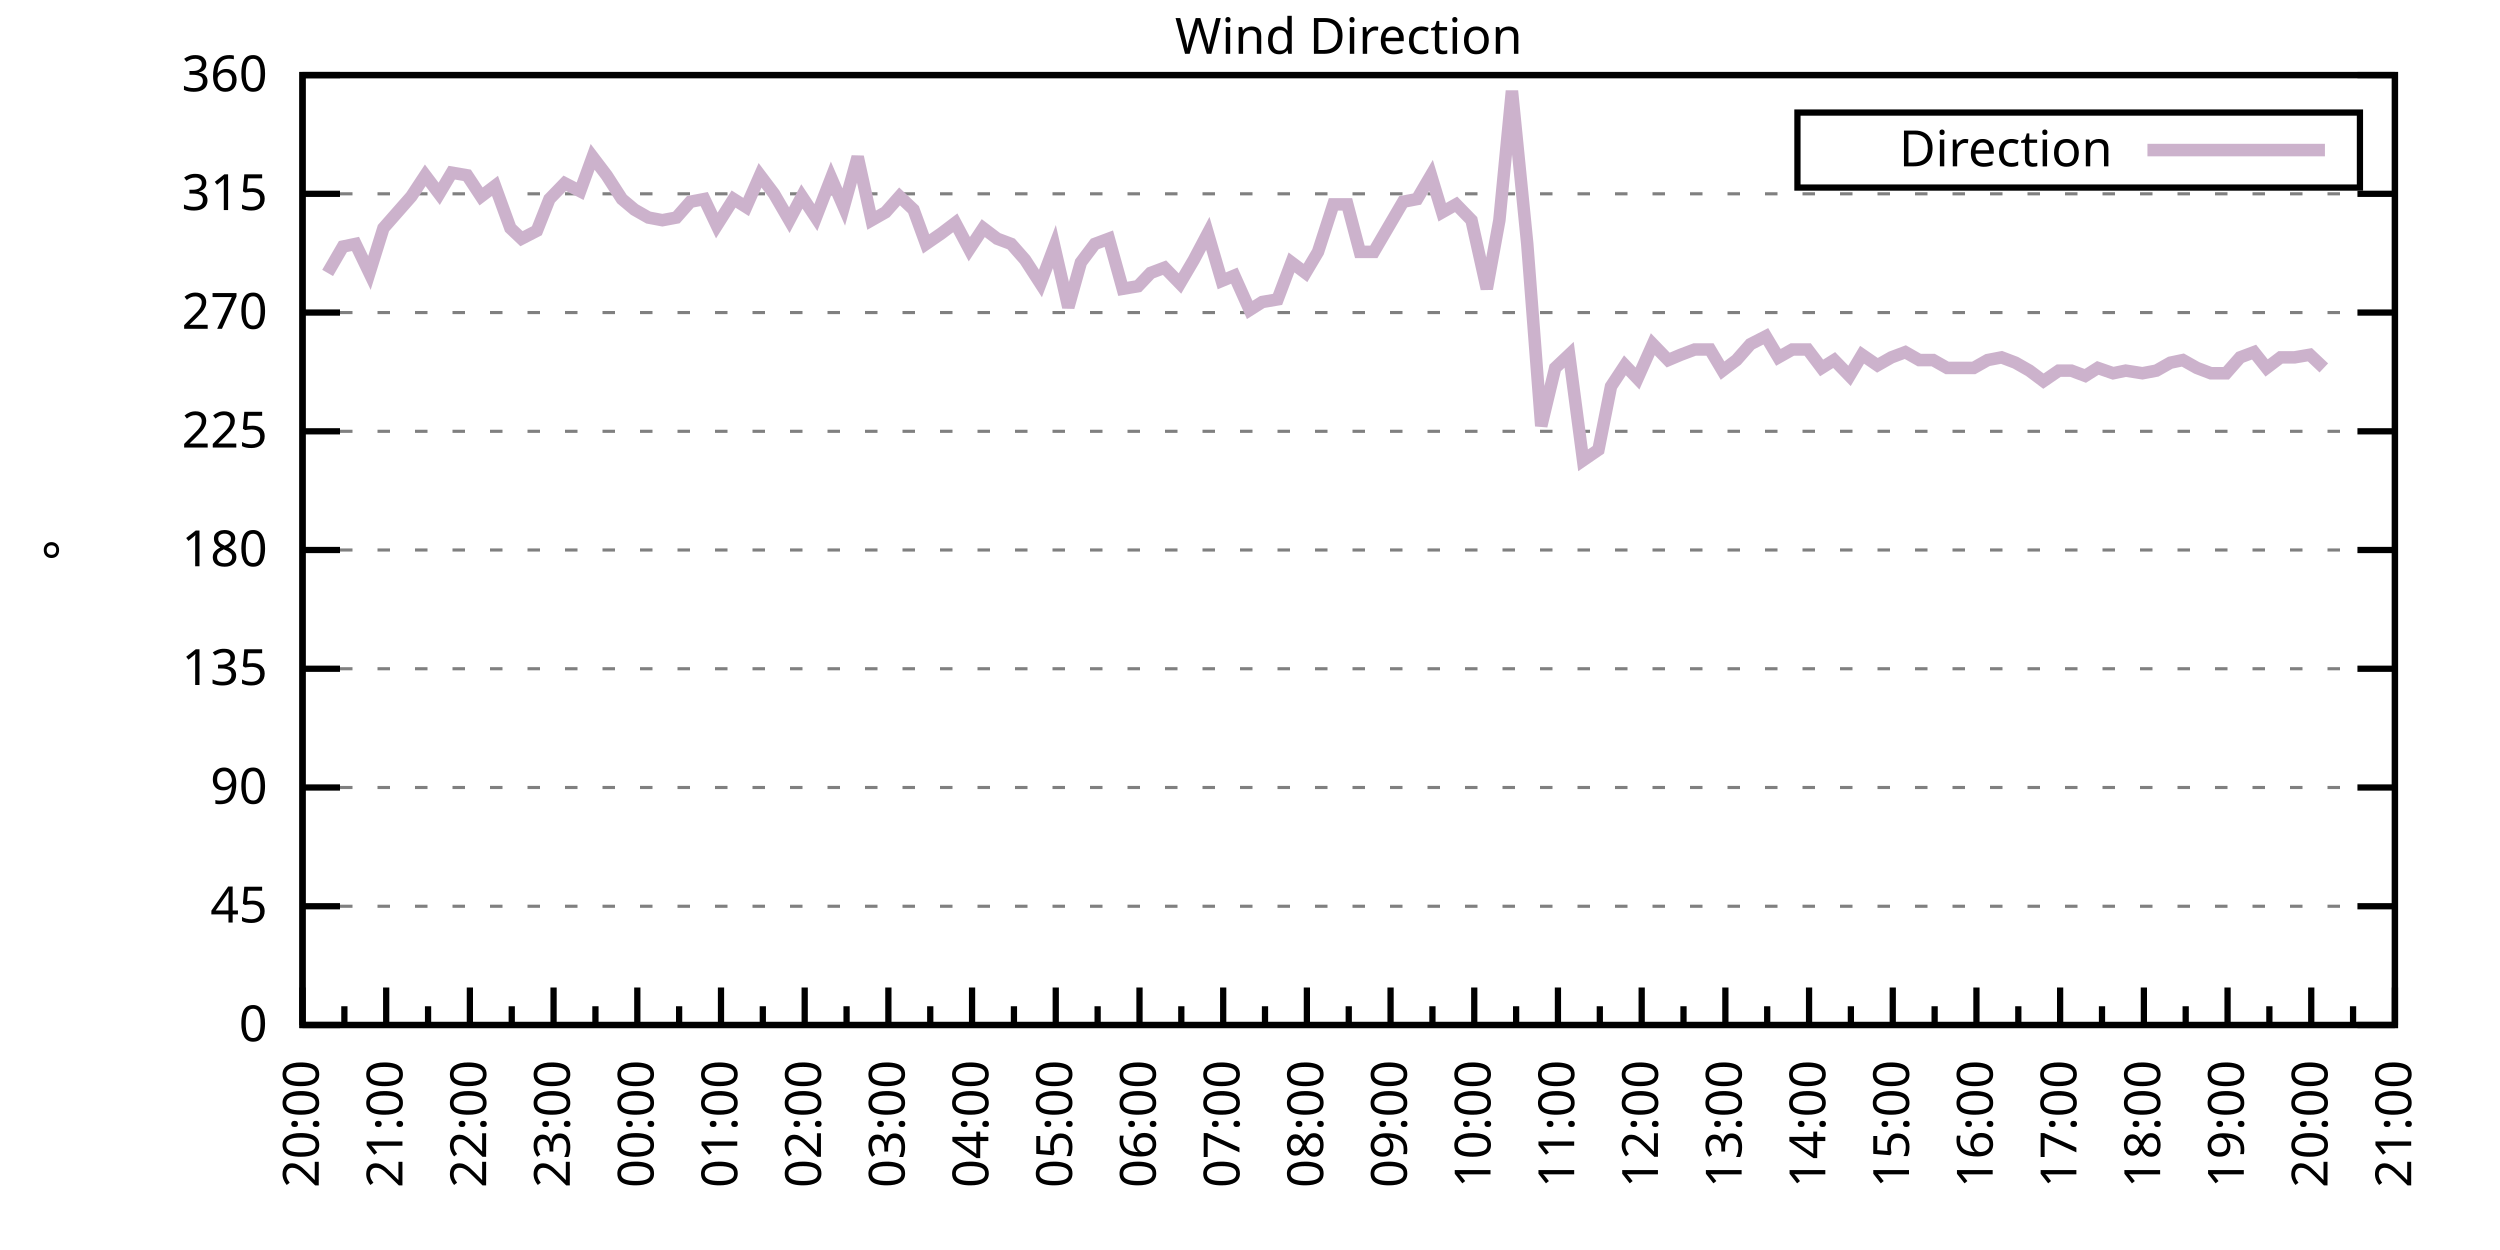
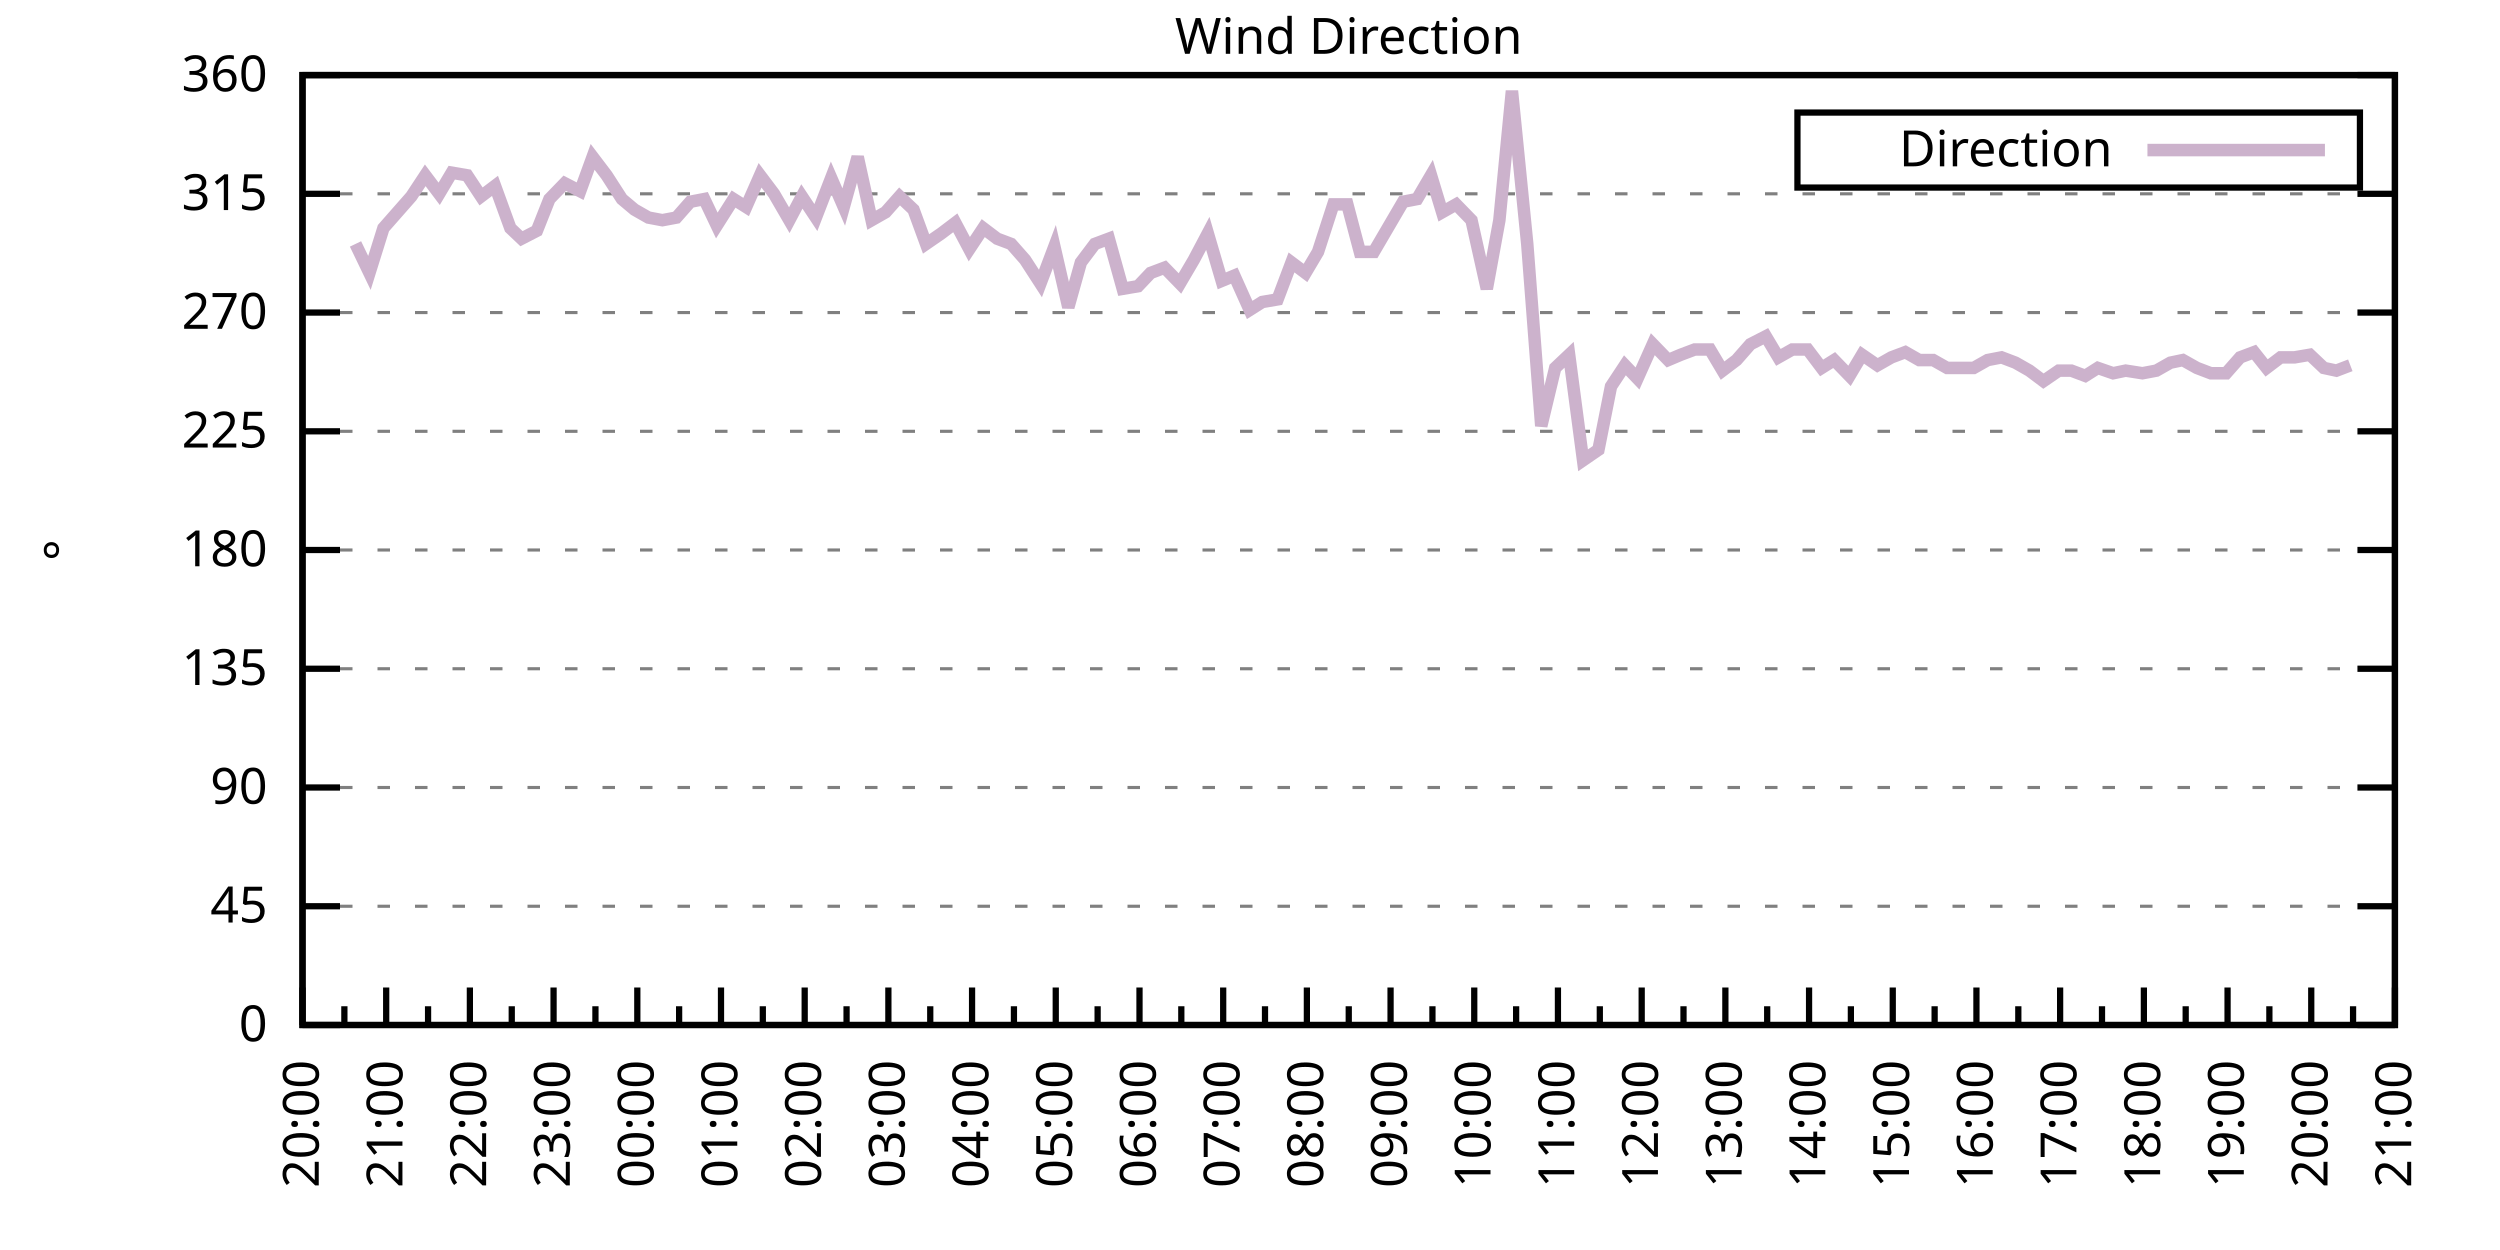
<svg xmlns="http://www.w3.org/2000/svg" xmlns:xlink="http://www.w3.org/1999/xlink" width="400" height="200" viewBox="0 0 400 200">
  <g id="gnuplot_canvas">
    <rect x="0" y="0" width="400" height="200" fill="none" />
    <defs>
      <circle id="gpDot" r="0.5" stroke-width="0.5" stroke="currentColor" />
      <path id="gpPt0" stroke-width="0.333" stroke="currentColor" d="M-1,0 h2 M0,-1 v2" />
      <path id="gpPt1" stroke-width="0.333" stroke="currentColor" d="M-1,-1 L1,1 M1,-1 L-1,1" />
      <path id="gpPt2" stroke-width="0.333" stroke="currentColor" d="M-1,0 L1,0 M0,-1 L0,1 M-1,-1 L1,1 M-1,1 L1,-1" />
      <rect id="gpPt3" stroke-width="0.333" stroke="currentColor" x="-1" y="-1" width="2" height="2" />
      <rect id="gpPt4" stroke-width="0.333" stroke="currentColor" fill="currentColor" x="-1" y="-1" width="2" height="2" />
      <circle id="gpPt5" stroke-width="0.333" stroke="currentColor" cx="0" cy="0" r="1" />
      <use xlink:href="#gpPt5" id="gpPt6" fill="currentColor" stroke="none" />
      <path id="gpPt7" stroke-width="0.333" stroke="currentColor" d="M0,-1.33 L-1.33,0.67 L1.33,0.67 z" />
      <use xlink:href="#gpPt7" id="gpPt8" fill="currentColor" stroke="none" />
      <use xlink:href="#gpPt7" id="gpPt9" stroke="currentColor" transform="rotate(180)" />
      <use xlink:href="#gpPt9" id="gpPt10" fill="currentColor" stroke="none" />
      <use xlink:href="#gpPt3" id="gpPt11" stroke="currentColor" transform="rotate(45)" />
      <use xlink:href="#gpPt11" id="gpPt12" fill="currentColor" stroke="none" />
      <path id="gpPt13" stroke-width="0.333" stroke="currentColor" d="M0,1.330 L1.265,0.411 L0.782,-1.067 L-0.782,-1.076 L-1.265,0.411 z" />
      <use xlink:href="#gpPt13" id="gpPt14" fill="currentColor" stroke="none" />
      <filter id="textbox" filterUnits="objectBoundingBox" x="0" y="0" height="1" width="1">
        <feFlood flood-color="white" flood-opacity="1" result="bgnd" />
        <feComposite in="SourceGraphic" in2="bgnd" operator="atop" />
      </filter>
      <filter id="greybox" filterUnits="objectBoundingBox" x="0" y="0" height="1" width="1">
        <feFlood flood-color="lightgrey" flood-opacity="1" result="grey" />
        <feComposite in="SourceGraphic" in2="grey" operator="atop" />
      </filter>
    </defs>
    <g fill="none" color="white" stroke="currentColor" stroke-width="1.00" stroke-linecap="butt" stroke-linejoin="miter">
</g>
    <g fill="none" color="black" stroke="currentColor" stroke-width="1.00" stroke-linecap="butt" stroke-linejoin="miter">
      <g stroke="none" shape-rendering="crispEdges">
        <polygon fill="rgb(255, 255, 255)" points="48.40,164.00 383.18,164.00 383.18,12.02 48.40,12.02 " />
      </g>
    </g>
    <g fill="none" color="black" stroke="currentColor" stroke-width="1.00" stroke-linecap="butt" stroke-linejoin="miter">
</g>
    <g fill="none" color="black" stroke="black" stroke-width="0.50" stroke-linecap="butt" stroke-linejoin="miter">
</g>
    <g fill="none" color="gray" stroke="currentColor" stroke-width="0.50" stroke-linecap="butt" stroke-linejoin="miter">
      <path stroke="gray" stroke-dasharray="2,4" class="gridline" d="M48.40,164.00 L383.19,164.00  " />
    </g>
    <g fill="none" color="gray" stroke="gray" stroke-width="1.00" stroke-linecap="butt" stroke-linejoin="miter">
</g>
    <g fill="none" color="black" stroke="currentColor" stroke-width="1.00" stroke-linecap="butt" stroke-linejoin="miter">
      <path stroke="black" d="M48.40,164.00 L54.40,164.00 M383.19,164.00 L377.19,164.00  " />
      <g transform="translate(42.80,166.60)" stroke="none" fill="black" font-family="Sans" font-size="8.00" text-anchor="end">
        <text>
          <tspan font-family="Sans"> 0</tspan>
        </text>
      </g>
    </g>
    <g fill="none" color="black" stroke="currentColor" stroke-width="1.00" stroke-linecap="butt" stroke-linejoin="miter">
</g>
    <g fill="none" color="black" stroke="black" stroke-width="0.50" stroke-linecap="butt" stroke-linejoin="miter">
</g>
    <g fill="none" color="gray" stroke="currentColor" stroke-width="0.50" stroke-linecap="butt" stroke-linejoin="miter">
      <path stroke="gray" stroke-dasharray="2,4" class="gridline" d="M48.40,145.00 L383.19,145.00  " />
    </g>
    <g fill="none" color="gray" stroke="gray" stroke-width="1.00" stroke-linecap="butt" stroke-linejoin="miter">
</g>
    <g fill="none" color="black" stroke="currentColor" stroke-width="1.00" stroke-linecap="butt" stroke-linejoin="miter">
      <path stroke="black" d="M48.40,145.00 L54.40,145.00 M383.19,145.00 L377.19,145.00  " />
      <g transform="translate(42.80,147.60)" stroke="none" fill="black" font-family="Sans" font-size="8.00" text-anchor="end">
        <text>
          <tspan font-family="Sans"> 45</tspan>
        </text>
      </g>
    </g>
    <g fill="none" color="black" stroke="currentColor" stroke-width="1.00" stroke-linecap="butt" stroke-linejoin="miter">
</g>
    <g fill="none" color="black" stroke="black" stroke-width="0.50" stroke-linecap="butt" stroke-linejoin="miter">
</g>
    <g fill="none" color="gray" stroke="currentColor" stroke-width="0.50" stroke-linecap="butt" stroke-linejoin="miter">
      <path stroke="gray" stroke-dasharray="2,4" class="gridline" d="M48.40,126.00 L383.19,126.00  " />
    </g>
    <g fill="none" color="gray" stroke="gray" stroke-width="1.00" stroke-linecap="butt" stroke-linejoin="miter">
</g>
    <g fill="none" color="black" stroke="currentColor" stroke-width="1.00" stroke-linecap="butt" stroke-linejoin="miter">
      <path stroke="black" d="M48.40,126.00 L54.40,126.00 M383.19,126.00 L377.19,126.00  " />
      <g transform="translate(42.80,128.60)" stroke="none" fill="black" font-family="Sans" font-size="8.00" text-anchor="end">
        <text>
          <tspan font-family="Sans"> 90</tspan>
        </text>
      </g>
    </g>
    <g fill="none" color="black" stroke="currentColor" stroke-width="1.00" stroke-linecap="butt" stroke-linejoin="miter">
</g>
    <g fill="none" color="black" stroke="black" stroke-width="0.50" stroke-linecap="butt" stroke-linejoin="miter">
</g>
    <g fill="none" color="gray" stroke="currentColor" stroke-width="0.50" stroke-linecap="butt" stroke-linejoin="miter">
      <path stroke="gray" stroke-dasharray="2,4" class="gridline" d="M48.40,107.00 L383.19,107.00  " />
    </g>
    <g fill="none" color="gray" stroke="gray" stroke-width="1.00" stroke-linecap="butt" stroke-linejoin="miter">
</g>
    <g fill="none" color="black" stroke="currentColor" stroke-width="1.00" stroke-linecap="butt" stroke-linejoin="miter">
      <path stroke="black" d="M48.40,107.00 L54.40,107.00 M383.19,107.00 L377.19,107.00  " />
      <g transform="translate(42.80,109.60)" stroke="none" fill="black" font-family="Sans" font-size="8.00" text-anchor="end">
        <text>
          <tspan font-family="Sans"> 135</tspan>
        </text>
      </g>
    </g>
    <g fill="none" color="black" stroke="currentColor" stroke-width="1.00" stroke-linecap="butt" stroke-linejoin="miter">
</g>
    <g fill="none" color="black" stroke="black" stroke-width="0.50" stroke-linecap="butt" stroke-linejoin="miter">
</g>
    <g fill="none" color="gray" stroke="currentColor" stroke-width="0.50" stroke-linecap="butt" stroke-linejoin="miter">
      <path stroke="gray" stroke-dasharray="2,4" class="gridline" d="M48.40,88.00 L383.19,88.00  " />
    </g>
    <g fill="none" color="gray" stroke="gray" stroke-width="1.00" stroke-linecap="butt" stroke-linejoin="miter">
</g>
    <g fill="none" color="black" stroke="currentColor" stroke-width="1.00" stroke-linecap="butt" stroke-linejoin="miter">
      <path stroke="black" d="M48.40,88.00 L54.40,88.00 M383.19,88.00 L377.19,88.00  " />
      <g transform="translate(42.80,90.60)" stroke="none" fill="black" font-family="Sans" font-size="8.00" text-anchor="end">
        <text>
          <tspan font-family="Sans"> 180</tspan>
        </text>
      </g>
    </g>
    <g fill="none" color="black" stroke="currentColor" stroke-width="1.00" stroke-linecap="butt" stroke-linejoin="miter">
</g>
    <g fill="none" color="black" stroke="black" stroke-width="0.50" stroke-linecap="butt" stroke-linejoin="miter">
</g>
    <g fill="none" color="gray" stroke="currentColor" stroke-width="0.50" stroke-linecap="butt" stroke-linejoin="miter">
      <path stroke="gray" stroke-dasharray="2,4" class="gridline" d="M48.40,69.01 L383.19,69.01  " />
    </g>
    <g fill="none" color="gray" stroke="gray" stroke-width="1.00" stroke-linecap="butt" stroke-linejoin="miter">
</g>
    <g fill="none" color="black" stroke="currentColor" stroke-width="1.00" stroke-linecap="butt" stroke-linejoin="miter">
      <path stroke="black" d="M48.40,69.01 L54.40,69.01 M383.19,69.01 L377.19,69.01  " />
      <g transform="translate(42.80,71.61)" stroke="none" fill="black" font-family="Sans" font-size="8.00" text-anchor="end">
        <text>
          <tspan font-family="Sans"> 225</tspan>
        </text>
      </g>
    </g>
    <g fill="none" color="black" stroke="currentColor" stroke-width="1.00" stroke-linecap="butt" stroke-linejoin="miter">
</g>
    <g fill="none" color="black" stroke="black" stroke-width="0.50" stroke-linecap="butt" stroke-linejoin="miter">
</g>
    <g fill="none" color="gray" stroke="currentColor" stroke-width="0.50" stroke-linecap="butt" stroke-linejoin="miter">
      <path stroke="gray" stroke-dasharray="2,4" class="gridline" d="M48.40,50.01 L383.19,50.01  " />
    </g>
    <g fill="none" color="gray" stroke="gray" stroke-width="1.00" stroke-linecap="butt" stroke-linejoin="miter">
</g>
    <g fill="none" color="black" stroke="currentColor" stroke-width="1.00" stroke-linecap="butt" stroke-linejoin="miter">
      <path stroke="black" d="M48.40,50.01 L54.40,50.01 M383.19,50.01 L377.19,50.01  " />
      <g transform="translate(42.80,52.61)" stroke="none" fill="black" font-family="Sans" font-size="8.00" text-anchor="end">
        <text>
          <tspan font-family="Sans"> 270</tspan>
        </text>
      </g>
    </g>
    <g fill="none" color="black" stroke="currentColor" stroke-width="1.00" stroke-linecap="butt" stroke-linejoin="miter">
</g>
    <g fill="none" color="black" stroke="black" stroke-width="0.50" stroke-linecap="butt" stroke-linejoin="miter">
</g>
    <g fill="none" color="gray" stroke="currentColor" stroke-width="0.50" stroke-linecap="butt" stroke-linejoin="miter">
      <path stroke="gray" stroke-dasharray="2,4" class="gridline" d="M48.40,31.01 L383.19,31.01  " />
    </g>
    <g fill="none" color="gray" stroke="gray" stroke-width="1.00" stroke-linecap="butt" stroke-linejoin="miter">
</g>
    <g fill="none" color="black" stroke="currentColor" stroke-width="1.00" stroke-linecap="butt" stroke-linejoin="miter">
      <path stroke="black" d="M48.40,31.01 L54.40,31.01 M383.19,31.01 L377.19,31.01  " />
      <g transform="translate(42.80,33.61)" stroke="none" fill="black" font-family="Sans" font-size="8.00" text-anchor="end">
        <text>
          <tspan font-family="Sans"> 315</tspan>
        </text>
      </g>
    </g>
    <g fill="none" color="black" stroke="currentColor" stroke-width="1.00" stroke-linecap="butt" stroke-linejoin="miter">
</g>
    <g fill="none" color="black" stroke="black" stroke-width="0.50" stroke-linecap="butt" stroke-linejoin="miter">
</g>
    <g fill="none" color="gray" stroke="currentColor" stroke-width="0.50" stroke-linecap="butt" stroke-linejoin="miter">
      <path stroke="gray" stroke-dasharray="2,4" class="gridline" d="M48.40,12.01 L383.19,12.01  " />
    </g>
    <g fill="none" color="gray" stroke="gray" stroke-width="1.00" stroke-linecap="butt" stroke-linejoin="miter">
</g>
    <g fill="none" color="black" stroke="currentColor" stroke-width="1.00" stroke-linecap="butt" stroke-linejoin="miter">
      <path stroke="black" d="M48.40,12.01 L54.40,12.01 M383.19,12.01 L377.19,12.01  " />
      <g transform="translate(42.80,14.61)" stroke="none" fill="black" font-family="Sans" font-size="8.00" text-anchor="end">
        <text>
          <tspan font-family="Sans"> 360</tspan>
        </text>
      </g>
    </g>
    <g fill="none" color="black" stroke="currentColor" stroke-width="1.00" stroke-linecap="butt" stroke-linejoin="miter">
      <path stroke="black" d="M48.40,164.00 L48.40,158.00  " />
      <g transform="translate(51.00,169.60) rotate(270)" stroke="none" fill="black" font-family="Sans" font-size="8.00" text-anchor="end">
        <text>
          <tspan font-family="Sans">20:00</tspan>
        </text>
      </g>
    </g>
    <g fill="none" color="black" stroke="currentColor" stroke-width="1.00" stroke-linecap="butt" stroke-linejoin="miter">
      <path stroke="black" d="M55.10,164.00 L55.10,161.00 M61.79,164.00 L61.79,158.00  " />
      <g transform="translate(64.39,169.60) rotate(270)" stroke="none" fill="black" font-family="Sans" font-size="8.00" text-anchor="end">
        <text>
          <tspan font-family="Sans">21:00</tspan>
        </text>
      </g>
    </g>
    <g fill="none" color="black" stroke="currentColor" stroke-width="1.00" stroke-linecap="butt" stroke-linejoin="miter">
      <path stroke="black" d="M68.49,164.00 L68.49,161.00 M75.18,164.00 L75.18,158.00  " />
      <g transform="translate(77.78,169.60) rotate(270)" stroke="none" fill="black" font-family="Sans" font-size="8.00" text-anchor="end">
        <text>
          <tspan font-family="Sans">22:00</tspan>
        </text>
      </g>
    </g>
    <g fill="none" color="black" stroke="currentColor" stroke-width="1.00" stroke-linecap="butt" stroke-linejoin="miter">
      <path stroke="black" d="M81.88,164.00 L81.88,161.00 M88.57,164.00 L88.57,158.00  " />
      <g transform="translate(91.17,169.60) rotate(270)" stroke="none" fill="black" font-family="Sans" font-size="8.00" text-anchor="end">
        <text>
          <tspan font-family="Sans">23:00</tspan>
        </text>
      </g>
    </g>
    <g fill="none" color="black" stroke="currentColor" stroke-width="1.00" stroke-linecap="butt" stroke-linejoin="miter">
      <path stroke="black" d="M95.27,164.00 L95.27,161.00 M101.97,164.00 L101.97,158.00  " />
      <g transform="translate(104.57,169.60) rotate(270)" stroke="none" fill="black" font-family="Sans" font-size="8.00" text-anchor="end">
        <text>
          <tspan font-family="Sans">00:00</tspan>
        </text>
      </g>
    </g>
    <g fill="none" color="black" stroke="currentColor" stroke-width="1.00" stroke-linecap="butt" stroke-linejoin="miter">
      <path stroke="black" d="M108.66,164.00 L108.66,161.00 M115.36,164.00 L115.36,158.00  " />
      <g transform="translate(117.96,169.60) rotate(270)" stroke="none" fill="black" font-family="Sans" font-size="8.00" text-anchor="end">
        <text>
          <tspan font-family="Sans">01:00</tspan>
        </text>
      </g>
    </g>
    <g fill="none" color="black" stroke="currentColor" stroke-width="1.00" stroke-linecap="butt" stroke-linejoin="miter">
      <path stroke="black" d="M122.05,164.00 L122.05,161.00 M128.75,164.00 L128.75,158.00  " />
      <g transform="translate(131.35,169.60) rotate(270)" stroke="none" fill="black" font-family="Sans" font-size="8.00" text-anchor="end">
        <text>
          <tspan font-family="Sans">02:00</tspan>
        </text>
      </g>
    </g>
    <g fill="none" color="black" stroke="currentColor" stroke-width="1.00" stroke-linecap="butt" stroke-linejoin="miter">
      <path stroke="black" d="M135.45,164.00 L135.45,161.00 M142.14,164.00 L142.14,158.00  " />
      <g transform="translate(144.74,169.60) rotate(270)" stroke="none" fill="black" font-family="Sans" font-size="8.00" text-anchor="end">
        <text>
          <tspan font-family="Sans">03:00</tspan>
        </text>
      </g>
    </g>
    <g fill="none" color="black" stroke="currentColor" stroke-width="1.00" stroke-linecap="butt" stroke-linejoin="miter">
      <path stroke="black" d="M148.84,164.00 L148.84,161.00 M155.53,164.00 L155.53,158.00  " />
      <g transform="translate(158.13,169.60) rotate(270)" stroke="none" fill="black" font-family="Sans" font-size="8.00" text-anchor="end">
        <text>
          <tspan font-family="Sans">04:00</tspan>
        </text>
      </g>
    </g>
    <g fill="none" color="black" stroke="currentColor" stroke-width="1.00" stroke-linecap="butt" stroke-linejoin="miter">
      <path stroke="black" d="M162.23,164.00 L162.23,161.00 M168.92,164.00 L168.92,158.00  " />
      <g transform="translate(171.52,169.60) rotate(270)" stroke="none" fill="black" font-family="Sans" font-size="8.00" text-anchor="end">
        <text>
          <tspan font-family="Sans">05:00</tspan>
        </text>
      </g>
    </g>
    <g fill="none" color="black" stroke="currentColor" stroke-width="1.00" stroke-linecap="butt" stroke-linejoin="miter">
      <path stroke="black" d="M175.62,164.00 L175.62,161.00 M182.32,164.00 L182.32,158.00  " />
      <g transform="translate(184.92,169.60) rotate(270)" stroke="none" fill="black" font-family="Sans" font-size="8.00" text-anchor="end">
        <text>
          <tspan font-family="Sans">06:00</tspan>
        </text>
      </g>
    </g>
    <g fill="none" color="black" stroke="currentColor" stroke-width="1.00" stroke-linecap="butt" stroke-linejoin="miter">
      <path stroke="black" d="M189.01,164.00 L189.01,161.00 M195.71,164.00 L195.71,158.00  " />
      <g transform="translate(198.31,169.60) rotate(270)" stroke="none" fill="black" font-family="Sans" font-size="8.00" text-anchor="end">
        <text>
          <tspan font-family="Sans">07:00</tspan>
        </text>
      </g>
    </g>
    <g fill="none" color="black" stroke="currentColor" stroke-width="1.00" stroke-linecap="butt" stroke-linejoin="miter">
      <path stroke="black" d="M202.40,164.00 L202.40,161.00 M209.10,164.00 L209.10,158.00  " />
      <g transform="translate(211.70,169.60) rotate(270)" stroke="none" fill="black" font-family="Sans" font-size="8.00" text-anchor="end">
        <text>
          <tspan font-family="Sans">08:00</tspan>
        </text>
      </g>
    </g>
    <g fill="none" color="black" stroke="currentColor" stroke-width="1.00" stroke-linecap="butt" stroke-linejoin="miter">
      <path stroke="black" d="M215.80,164.00 L215.80,161.00 M222.49,164.00 L222.49,158.00  " />
      <g transform="translate(225.09,169.60) rotate(270)" stroke="none" fill="black" font-family="Sans" font-size="8.00" text-anchor="end">
        <text>
          <tspan font-family="Sans">09:00</tspan>
        </text>
      </g>
    </g>
    <g fill="none" color="black" stroke="currentColor" stroke-width="1.00" stroke-linecap="butt" stroke-linejoin="miter">
      <path stroke="black" d="M229.19,164.00 L229.19,161.00 M235.88,164.00 L235.88,158.00  " />
      <g transform="translate(238.48,169.60) rotate(270)" stroke="none" fill="black" font-family="Sans" font-size="8.00" text-anchor="end">
        <text>
          <tspan font-family="Sans">10:00</tspan>
        </text>
      </g>
    </g>
    <g fill="none" color="black" stroke="currentColor" stroke-width="1.00" stroke-linecap="butt" stroke-linejoin="miter">
      <path stroke="black" d="M242.58,164.00 L242.58,161.00 M249.27,164.00 L249.27,158.00  " />
      <g transform="translate(251.87,169.60) rotate(270)" stroke="none" fill="black" font-family="Sans" font-size="8.00" text-anchor="end">
        <text>
          <tspan font-family="Sans">11:00</tspan>
        </text>
      </g>
    </g>
    <g fill="none" color="black" stroke="currentColor" stroke-width="1.00" stroke-linecap="butt" stroke-linejoin="miter">
      <path stroke="black" d="M255.97,164.00 L255.97,161.00 M262.67,164.00 L262.67,158.00  " />
      <g transform="translate(265.27,169.60) rotate(270)" stroke="none" fill="black" font-family="Sans" font-size="8.00" text-anchor="end">
        <text>
          <tspan font-family="Sans">12:00</tspan>
        </text>
      </g>
    </g>
    <g fill="none" color="black" stroke="currentColor" stroke-width="1.00" stroke-linecap="butt" stroke-linejoin="miter">
      <path stroke="black" d="M269.36,164.00 L269.36,161.00 M276.06,164.00 L276.06,158.00  " />
      <g transform="translate(278.66,169.60) rotate(270)" stroke="none" fill="black" font-family="Sans" font-size="8.00" text-anchor="end">
        <text>
          <tspan font-family="Sans">13:00</tspan>
        </text>
      </g>
    </g>
    <g fill="none" color="black" stroke="currentColor" stroke-width="1.00" stroke-linecap="butt" stroke-linejoin="miter">
      <path stroke="black" d="M282.75,164.00 L282.75,161.00 M289.45,164.00 L289.45,158.00  " />
      <g transform="translate(292.05,169.60) rotate(270)" stroke="none" fill="black" font-family="Sans" font-size="8.00" text-anchor="end">
        <text>
          <tspan font-family="Sans">14:00</tspan>
        </text>
      </g>
    </g>
    <g fill="none" color="black" stroke="currentColor" stroke-width="1.00" stroke-linecap="butt" stroke-linejoin="miter">
      <path stroke="black" d="M296.14,164.00 L296.14,161.00 M302.84,164.00 L302.84,158.00  " />
      <g transform="translate(305.44,169.60) rotate(270)" stroke="none" fill="black" font-family="Sans" font-size="8.00" text-anchor="end">
        <text>
          <tspan font-family="Sans">15:00</tspan>
        </text>
      </g>
    </g>
    <g fill="none" color="black" stroke="currentColor" stroke-width="1.00" stroke-linecap="butt" stroke-linejoin="miter">
      <path stroke="black" d="M309.54,164.00 L309.54,161.00 M316.23,164.00 L316.23,158.00  " />
      <g transform="translate(318.83,169.60) rotate(270)" stroke="none" fill="black" font-family="Sans" font-size="8.00" text-anchor="end">
        <text>
          <tspan font-family="Sans">16:00</tspan>
        </text>
      </g>
    </g>
    <g fill="none" color="black" stroke="currentColor" stroke-width="1.00" stroke-linecap="butt" stroke-linejoin="miter">
      <path stroke="black" d="M322.93,164.00 L322.93,161.00 M329.62,164.00 L329.62,158.00  " />
      <g transform="translate(332.22,169.60) rotate(270)" stroke="none" fill="black" font-family="Sans" font-size="8.00" text-anchor="end">
        <text>
          <tspan font-family="Sans">17:00</tspan>
        </text>
      </g>
    </g>
    <g fill="none" color="black" stroke="currentColor" stroke-width="1.00" stroke-linecap="butt" stroke-linejoin="miter">
      <path stroke="black" d="M336.32,164.00 L336.32,161.00 M343.02,164.00 L343.02,158.00  " />
      <g transform="translate(345.62,169.60) rotate(270)" stroke="none" fill="black" font-family="Sans" font-size="8.00" text-anchor="end">
        <text>
          <tspan font-family="Sans">18:00</tspan>
        </text>
      </g>
    </g>
    <g fill="none" color="black" stroke="currentColor" stroke-width="1.00" stroke-linecap="butt" stroke-linejoin="miter">
      <path stroke="black" d="M349.71,164.00 L349.71,161.00 M356.41,164.00 L356.41,158.00  " />
      <g transform="translate(359.01,169.60) rotate(270)" stroke="none" fill="black" font-family="Sans" font-size="8.00" text-anchor="end">
        <text>
          <tspan font-family="Sans">19:00</tspan>
        </text>
      </g>
    </g>
    <g fill="none" color="black" stroke="currentColor" stroke-width="1.00" stroke-linecap="butt" stroke-linejoin="miter">
      <path stroke="black" d="M363.10,164.00 L363.10,161.00 M369.80,164.00 L369.80,158.00  " />
      <g transform="translate(372.40,169.60) rotate(270)" stroke="none" fill="black" font-family="Sans" font-size="8.00" text-anchor="end">
        <text>
          <tspan font-family="Sans">20:00</tspan>
        </text>
      </g>
    </g>
    <g fill="none" color="black" stroke="currentColor" stroke-width="1.00" stroke-linecap="butt" stroke-linejoin="miter">
      <path stroke="black" d="M376.49,164.00 L376.49,161.00 M383.19,164.00 L383.19,158.00  " />
      <g transform="translate(385.79,169.60) rotate(270)" stroke="none" fill="black" font-family="Sans" font-size="8.00" text-anchor="end">
        <text>
          <tspan font-family="Sans">21:00</tspan>
        </text>
      </g>
    </g>
    <g fill="none" color="black" stroke="currentColor" stroke-width="1.00" stroke-linecap="butt" stroke-linejoin="miter">
</g>
    <g fill="none" color="black" stroke="currentColor" stroke-width="1.00" stroke-linecap="butt" stroke-linejoin="miter">
      <path stroke="black" d="M48.40,12.01 L48.40,164.00 L383.19,164.00 L383.19,12.01 L48.40,12.01 Z  " />
    </g>
    <g fill="none" color="black" stroke="currentColor" stroke-width="1.00" stroke-linecap="butt" stroke-linejoin="miter">
      <g transform="translate(12.80,88.01) rotate(270)" stroke="none" fill="black" font-family="Sans" font-size="8.00" text-anchor="middle">
        <text>
          <tspan font-family="Sans">°</tspan>
        </text>
      </g>
    </g>
    <g fill="none" color="black" stroke="currentColor" stroke-width="1.00" stroke-linecap="butt" stroke-linejoin="miter">
</g>
    <g fill="none" color="black" stroke="currentColor" stroke-width="1.00" stroke-linecap="butt" stroke-linejoin="miter">
      <path stroke="black" d="M287.59,30.01 L287.59,18.01 L377.59,18.01 L377.59,30.01 L287.59,30.01 Z  " />
    </g>
    <g id="Wind_direction_plot_1">
      <g fill="none" color="white" stroke="black" stroke-width="2.00" stroke-linecap="butt" stroke-linejoin="miter">
</g>
      <g fill="none" color="black" stroke="currentColor" stroke-width="2.00" stroke-linecap="butt" stroke-linejoin="miter">
        <g transform="translate(337.99,26.61)" stroke="none" fill="black" font-family="Sans" font-size="8.00" text-anchor="end">
          <text>
            <tspan font-family="Sans">Direction</tspan>
          </text>
        </g>
      </g>
      <g fill="none" color="black" stroke="currentColor" stroke-width="2.00" stroke-linecap="butt" stroke-linejoin="miter">
-         <path stroke="rgb(204, 178, 204)" d="M343.59,24.01 L371.99,24.01 M52.42,43.67 L54.87,39.45 L56.88,39.03 L59.11,43.67 L61.35,36.50 L65.81,31.43   L68.04,28.05 L70.27,31.01 L72.28,27.63 L74.74,28.05 L76.97,31.43 L79.20,29.74 L81.66,36.50 L83.44,38.19   L85.90,36.92 L87.91,31.85 L90.36,29.32 L92.82,30.59 L94.82,25.10 L97.06,28.05 L99.51,31.85 L101.52,33.54   L103.75,34.81 L105.98,35.23 L108.22,34.81 L110.45,32.28 L112.68,31.85 L114.69,36.08 L117.37,31.85 L119.38,33.12   L121.61,28.05 L123.84,31.01 L126.29,35.23 L128.30,31.43 L130.54,34.81 L132.99,28.48 L135.00,33.12 L137.23,25.10   L139.46,35.23 L141.69,33.96 L143.93,31.43 L146.16,33.54 L148.17,39.03 L150.62,37.34 L152.85,35.65 L155.09,39.87   L157.32,36.50 L159.55,38.19 L161.78,39.03 L164.01,41.56 L166.47,45.36 L168.70,39.45 L170.93,49.16 L172.94,41.99   L175.17,39.03 L177.41,38.19 L179.64,46.21 L182.09,45.79 L184.10,43.67 L186.33,42.83 L188.79,45.36 L191.02,41.56   L193.25,37.34 L195.48,44.94 L197.49,44.10 L199.95,49.59 L201.96,48.32 L204.41,47.90 L206.64,41.99 L208.88,43.67   L210.88,40.30 L213.34,32.70 L215.57,32.70 L217.58,40.30 L219.81,40.30 L224.50,32.28 L226.73,31.85 L228.96,28.05   L230.75,33.96 L232.98,32.70 L235.44,35.23 L237.89,46.21 L239.90,35.23 L241.91,14.54 L244.36,39.03 L246.60,68.16   L248.83,58.87 L251.06,56.76 L253.29,73.65 L255.75,71.96 L257.76,61.83 L259.99,58.45 L262.00,60.56 L264.45,55.07   L266.91,57.61 L268.92,56.76 L271.15,55.92 L273.60,55.92 L275.61,59.30 L277.84,57.61 L280.07,55.07 L282.53,53.81   L284.54,57.18 L286.77,55.92 L289.23,55.92 L291.46,58.87 L293.47,57.61 L295.92,60.14 L297.93,56.76 L300.39,58.45   L302.62,57.18 L304.85,56.34 L307.08,57.61 L309.31,57.61 L311.54,58.87 L313.55,58.87 L315.79,58.87 L318.02,57.61   L320.25,57.18 L322.48,58.03 L324.71,59.30 L326.95,60.98 L329.40,59.30 L331.41,59.30 L333.64,60.14 L335.65,58.87   L338.10,59.72 L340.11,59.30 L342.79,59.72 L345.02,59.30 L347.26,58.03 L349.26,57.61 L351.50,58.87 L353.73,59.72   L356.18,59.72 L358.42,57.18 L360.65,56.34 L362.66,58.87 L364.89,57.18 L367.12,57.18 L369.58,56.76 L371.81,58.87    " />
+         <path stroke="rgb(204, 178, 204)" d="M343.59,24.01 L371.99,24.01 M56.88,39.03 L59.11,43.67 L61.35,36.50 L65.81,31.43 L68.04,28.05 L70.27,31.01   L72.28,27.63 L74.74,28.05 L76.97,31.43 L79.20,29.74 L81.66,36.50 L83.44,38.19 L85.90,36.92 L87.91,31.85   L90.36,29.32 L92.82,30.59 L94.82,25.10 L97.06,28.05 L99.51,31.85 L101.52,33.54 L103.75,34.81 L105.98,35.23   L108.22,34.81 L110.45,32.28 L112.68,31.85 L114.69,36.08 L117.37,31.85 L119.38,33.12 L121.61,28.05 L123.84,31.01   L126.29,35.23 L128.30,31.43 L130.54,34.81 L132.99,28.48 L135.00,33.12 L137.23,25.10 L139.46,35.23 L141.69,33.96   L143.93,31.43 L146.16,33.54 L148.17,39.03 L150.62,37.34 L152.85,35.65 L155.09,39.87 L157.32,36.50 L159.55,38.19   L161.78,39.03 L164.01,41.56 L166.47,45.36 L168.70,39.45 L170.93,49.16 L172.94,41.99 L175.17,39.03 L177.41,38.19   L179.64,46.21 L182.09,45.79 L184.10,43.67 L186.33,42.83 L188.79,45.36 L191.02,41.56 L193.25,37.34 L195.48,44.94   L197.49,44.10 L199.95,49.59 L201.96,48.32 L204.41,47.90 L206.64,41.99 L208.88,43.67 L210.88,40.30 L213.34,32.70   L215.57,32.70 L217.58,40.30 L219.81,40.30 L224.50,32.28 L226.73,31.85 L228.96,28.05 L230.75,33.96 L232.98,32.70   L235.44,35.23 L237.89,46.21 L239.90,35.23 L241.91,14.54 L244.36,39.03 L246.60,68.16 L248.83,58.87 L251.06,56.76   L253.29,73.65 L255.75,71.96 L257.76,61.83 L259.99,58.45 L262.00,60.56 L264.45,55.07 L266.91,57.61 L268.92,56.76   L271.15,55.92 L273.60,55.92 L275.61,59.30 L277.84,57.61 L280.07,55.07 L282.53,53.81 L284.54,57.18 L286.77,55.92   L289.23,55.92 L291.46,58.87 L293.47,57.61 L295.92,60.14 L297.93,56.76 L300.39,58.45 L302.62,57.18 L304.85,56.34   L307.08,57.61 L309.31,57.61 L311.54,58.87 L313.55,58.87 L315.79,58.87 L318.02,57.61 L320.25,57.18 L322.48,58.03   L324.71,59.30 L326.95,60.98 L329.40,59.30 L331.41,59.30 L333.64,60.14 L335.65,58.87 L338.10,59.72 L340.11,59.30   L342.79,59.72 L345.02,59.30 L347.26,58.03 L349.26,57.61 L351.50,58.87 L353.73,59.72 L356.18,59.72 L358.42,57.18   L360.65,56.34 L362.66,58.87 L364.89,57.18 L367.12,57.18 L369.58,56.76 L371.81,58.87 L373.82,59.30 L376.05,58.45    " />
      </g>
    </g>
    <g fill="none" color="black" stroke="currentColor" stroke-width="2.00" stroke-linecap="butt" stroke-linejoin="miter">
</g>
    <g fill="none" color="black" stroke="black" stroke-width="1.00" stroke-linecap="butt" stroke-linejoin="miter">
</g>
    <g fill="none" color="black" stroke="currentColor" stroke-width="1.00" stroke-linecap="butt" stroke-linejoin="miter">
      <path stroke="black" d="M48.40,12.01 L48.40,164.00 L383.19,164.00 L383.19,12.01 L48.40,12.01 Z  " />
    </g>
    <g fill="none" color="black" stroke="currentColor" stroke-width="1.00" stroke-linecap="butt" stroke-linejoin="miter">
      <g transform="translate(215.79,8.61)" stroke="none" fill="black" font-family="Sans" font-size="8.00" text-anchor="middle">
        <text>
          <tspan font-family="Sans">Wind Direction</tspan>
        </text>
      </g>
    </g>
    <g fill="none" color="black" stroke="currentColor" stroke-width="1.00" stroke-linecap="butt" stroke-linejoin="miter">
</g>
  </g>
</svg>
